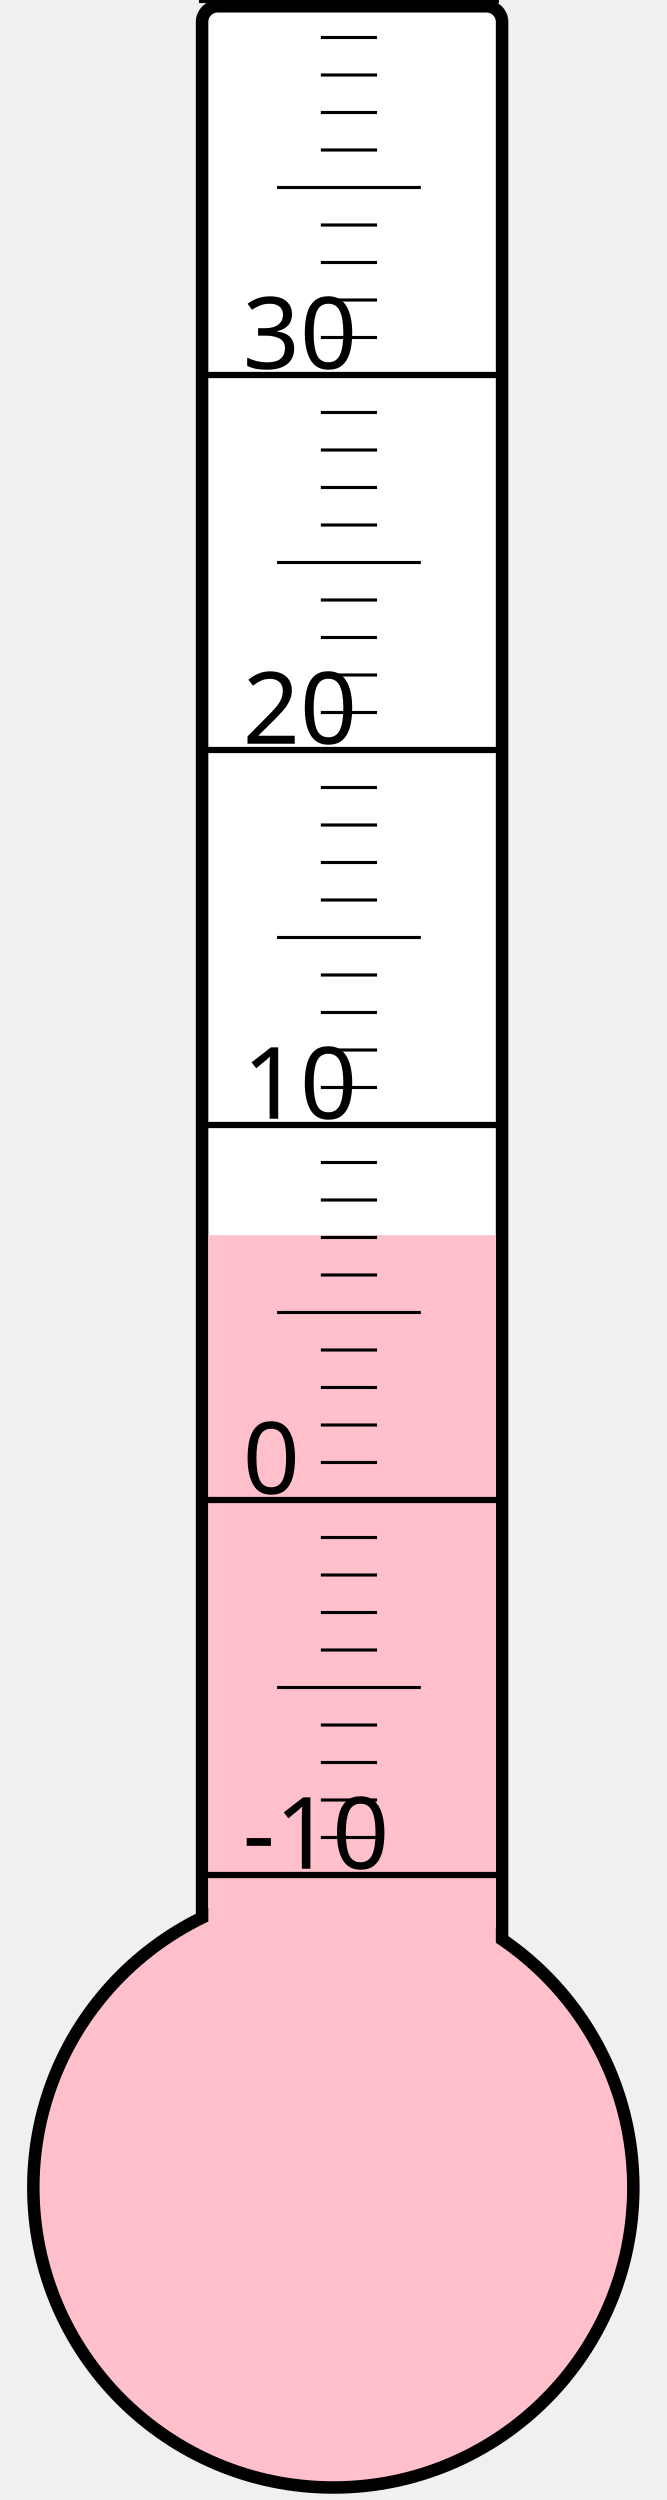
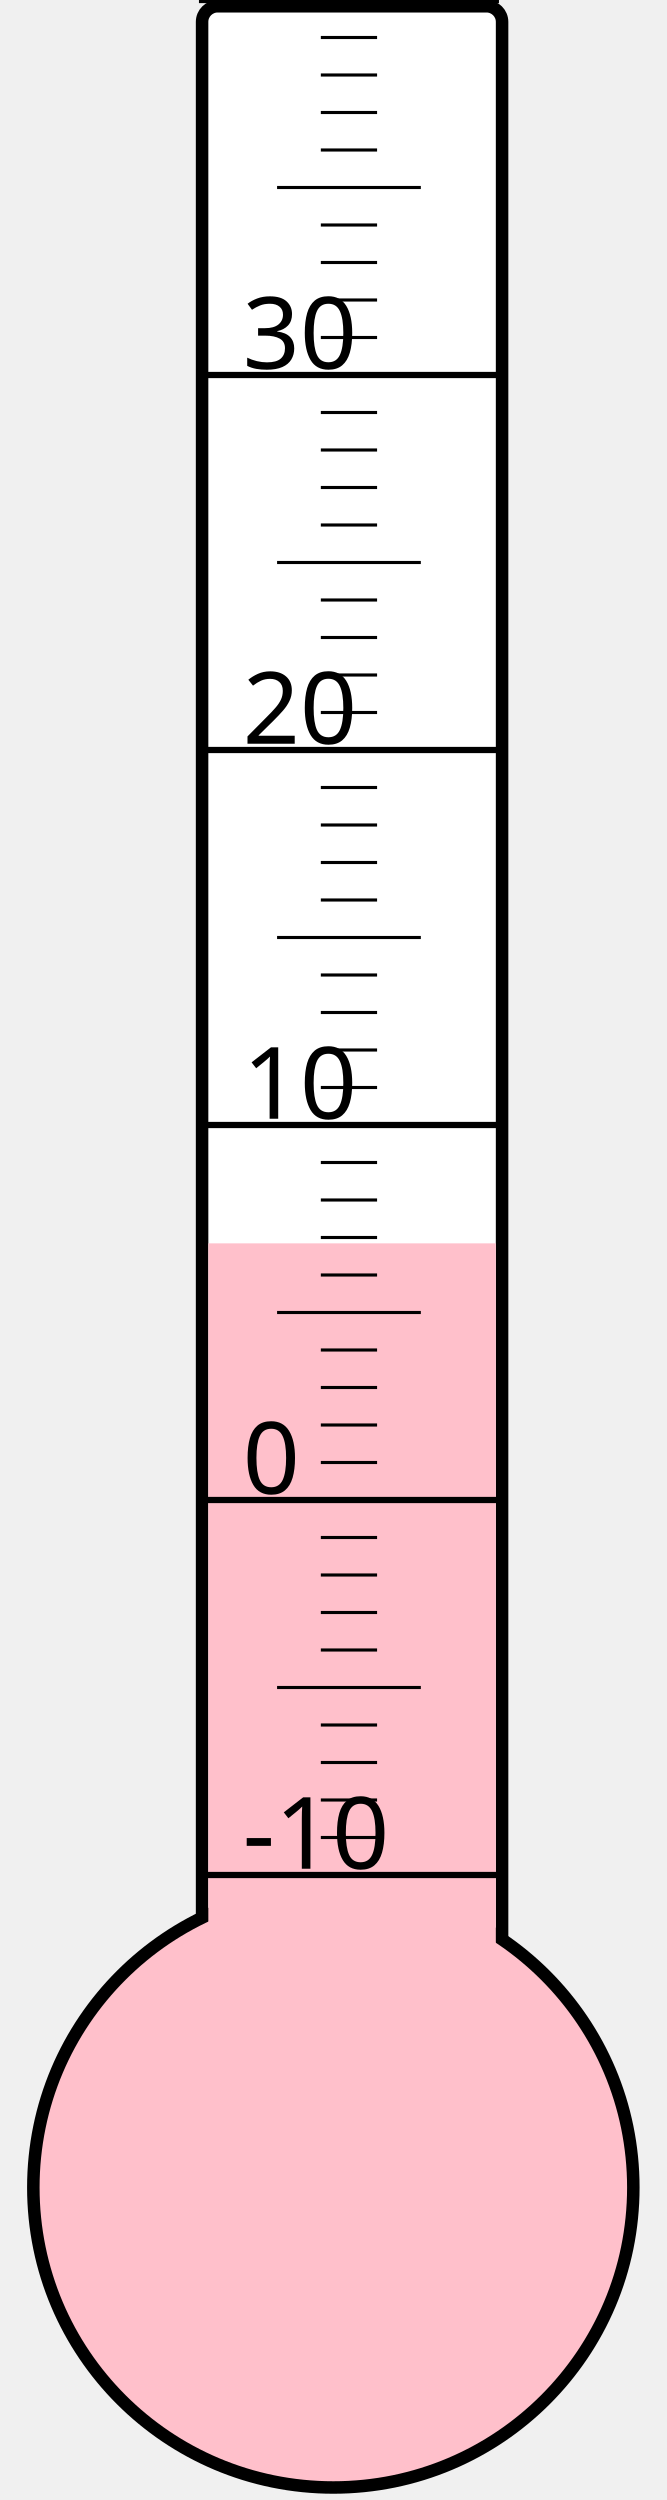
<svg xmlns="http://www.w3.org/2000/svg" width="40px" height="150px" viewBox="0 0 200 800">
  <rect width="200" height="800" x="0" y="0" style="fill: #ffffeb; fill-opacity: 0;" />
  <rect width="96" height="680" x="58" y="2" rx="5" ry="5" style="fill: white; fill-opacity: 1; stroke: black; stroke-width: 4;" />
  <circle cx="100" cy="700" r="96" style="fill: pink; stroke: black; stroke-width: 4;" />
-   <rect width="92" height="304.75" x="60" y="395.25" style="fill: pink; fill-opacity: 1; stroke-width: 0;" />
+   <rect width="92" height="302.125" x="60" y="397.875" style="fill: pink; fill-opacity: 1; stroke-width: 0;" />
  <text x="71" y="598" style="font-family: sans-serif; font-size: 24pt;">-10</text>
  <text x="71" y="478" style="font-family: sans-serif; font-size: 24pt;">0</text>
  <text x="71" y="358" style="font-family: sans-serif; font-size: 24pt;">10</text>
  <text x="71" y="238" style="font-family: sans-serif; font-size: 24pt;">20</text>
  <text x="71" y="118" style="font-family: sans-serif; font-size: 24pt;">30</text>
  <g style="stroke: black;">
    <line x1="57" y1="600" x2="153" y2="600" style="stroke-width: 2;" />
    <line x1="96" y1="588" x2="114" y2="588" style="stroke-width: 1;" />
    <line x1="96" y1="576" x2="114" y2="576" style="stroke-width: 1;" />
    <line x1="96" y1="564" x2="114" y2="564" style="stroke-width: 1;" />
    <line x1="96" y1="552" x2="114" y2="552" style="stroke-width: 1;" />
    <line x1="82" y1="540" x2="128" y2="540" style="stroke-width: 1;" />
    <line x1="96" y1="528" x2="114" y2="528" style="stroke-width: 1;" />
    <line x1="96" y1="516" x2="114" y2="516" style="stroke-width: 1;" />
    <line x1="96" y1="504" x2="114" y2="504" style="stroke-width: 1;" />
    <line x1="96" y1="492" x2="114" y2="492" style="stroke-width: 1;" />
    <line x1="57" y1="480" x2="153" y2="480" style="stroke-width: 2;" />
    <line x1="96" y1="468" x2="114" y2="468" style="stroke-width: 1;" />
    <line x1="96" y1="456" x2="114" y2="456" style="stroke-width: 1;" />
    <line x1="96" y1="444" x2="114" y2="444" style="stroke-width: 1;" />
    <line x1="96" y1="432" x2="114" y2="432" style="stroke-width: 1;" />
    <line x1="82" y1="420" x2="128" y2="420" style="stroke-width: 1;" />
    <line x1="96" y1="408" x2="114" y2="408" style="stroke-width: 1;" />
    <line x1="96" y1="396" x2="114" y2="396" style="stroke-width: 1;" />
    <line x1="96" y1="384" x2="114" y2="384" style="stroke-width: 1;" />
    <line x1="96" y1="372" x2="114" y2="372" style="stroke-width: 1;" />
    <line x1="57" y1="360" x2="153" y2="360" style="stroke-width: 2;" />
    <line x1="96" y1="348" x2="114" y2="348" style="stroke-width: 1;" />
    <line x1="96" y1="336" x2="114" y2="336" style="stroke-width: 1;" />
    <line x1="96" y1="324" x2="114" y2="324" style="stroke-width: 1;" />
    <line x1="96" y1="312" x2="114" y2="312" style="stroke-width: 1;" />
    <line x1="82" y1="300" x2="128" y2="300" style="stroke-width: 1;" />
    <line x1="96" y1="288" x2="114" y2="288" style="stroke-width: 1;" />
    <line x1="96" y1="276" x2="114" y2="276" style="stroke-width: 1;" />
    <line x1="96" y1="264" x2="114" y2="264" style="stroke-width: 1;" />
    <line x1="96" y1="252" x2="114" y2="252" style="stroke-width: 1;" />
    <line x1="57" y1="240" x2="153" y2="240" style="stroke-width: 2;" />
    <line x1="96" y1="228" x2="114" y2="228" style="stroke-width: 1;" />
    <line x1="96" y1="216" x2="114" y2="216" style="stroke-width: 1;" />
    <line x1="96" y1="204" x2="114" y2="204" style="stroke-width: 1;" />
    <line x1="96" y1="192" x2="114" y2="192" style="stroke-width: 1;" />
    <line x1="82" y1="180" x2="128" y2="180" style="stroke-width: 1;" />
    <line x1="96" y1="168" x2="114" y2="168" style="stroke-width: 1;" />
    <line x1="96" y1="156" x2="114" y2="156" style="stroke-width: 1;" />
    <line x1="96" y1="144" x2="114" y2="144" style="stroke-width: 1;" />
    <line x1="96" y1="132" x2="114" y2="132" style="stroke-width: 1;" />
    <line x1="57" y1="120" x2="153" y2="120" style="stroke-width: 2;" />
    <line x1="96" y1="108" x2="114" y2="108" style="stroke-width: 1;" />
    <line x1="96" y1="96" x2="114" y2="96" style="stroke-width: 1;" />
    <line x1="96" y1="84" x2="114" y2="84" style="stroke-width: 1;" />
    <line x1="96" y1="72" x2="114" y2="72" style="stroke-width: 1;" />
    <line x1="82" y1="60" x2="128" y2="60" style="stroke-width: 1;" />
    <line x1="96" y1="48" x2="114" y2="48" style="stroke-width: 1;" />
    <line x1="96" y1="36" x2="114" y2="36" style="stroke-width: 1;" />
    <line x1="96" y1="24" x2="114" y2="24" style="stroke-width: 1;" />
    <line x1="96" y1="12" x2="114" y2="12" style="stroke-width: 1;" />
    <line x1="57" y1="0" x2="153" y2="0" style="stroke-width: 2;" />
  </g>
</svg>
